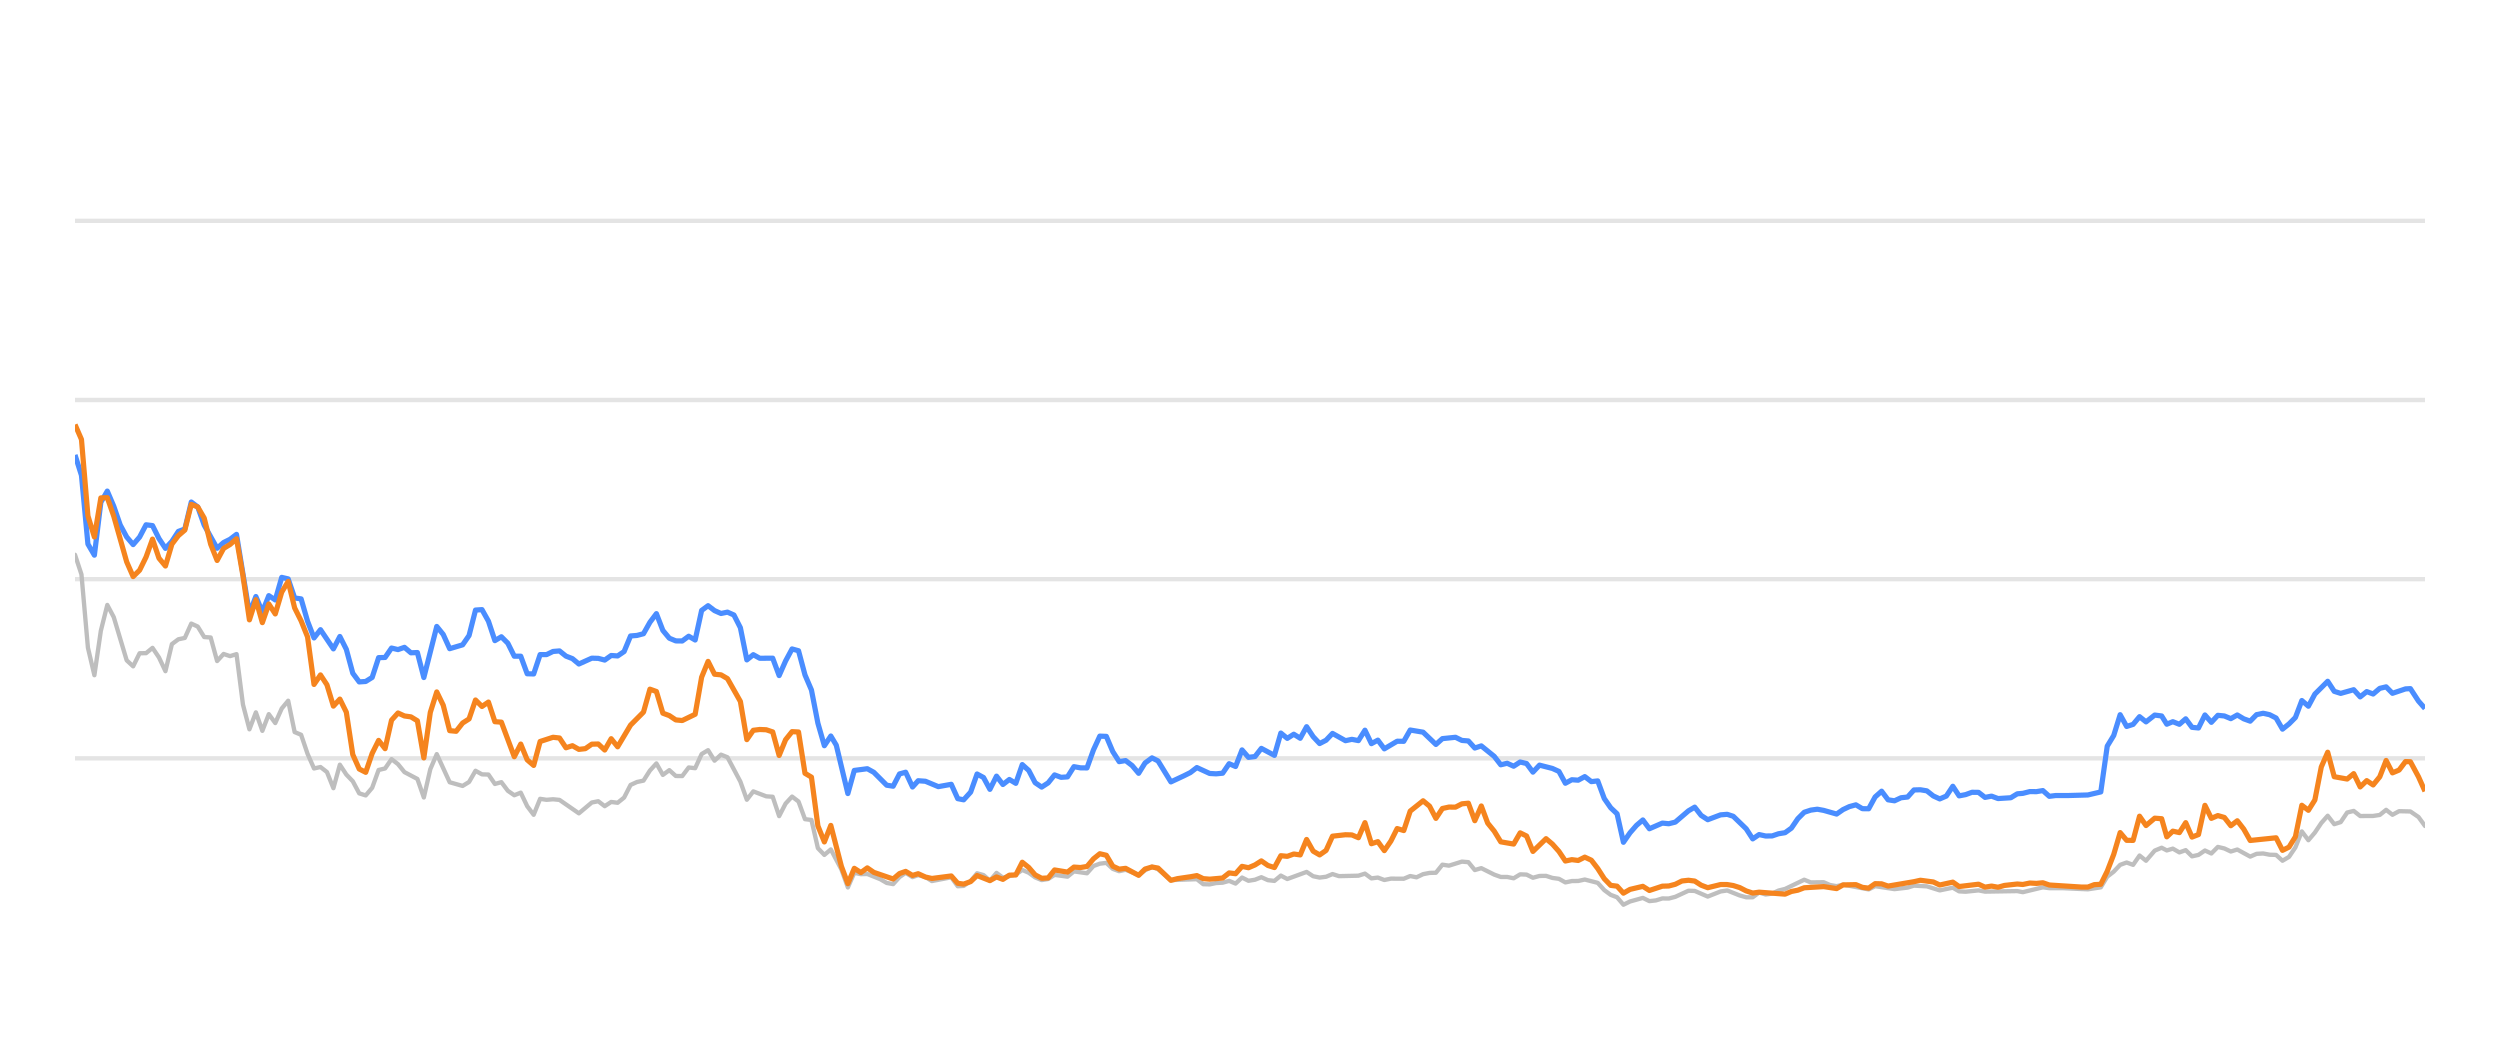
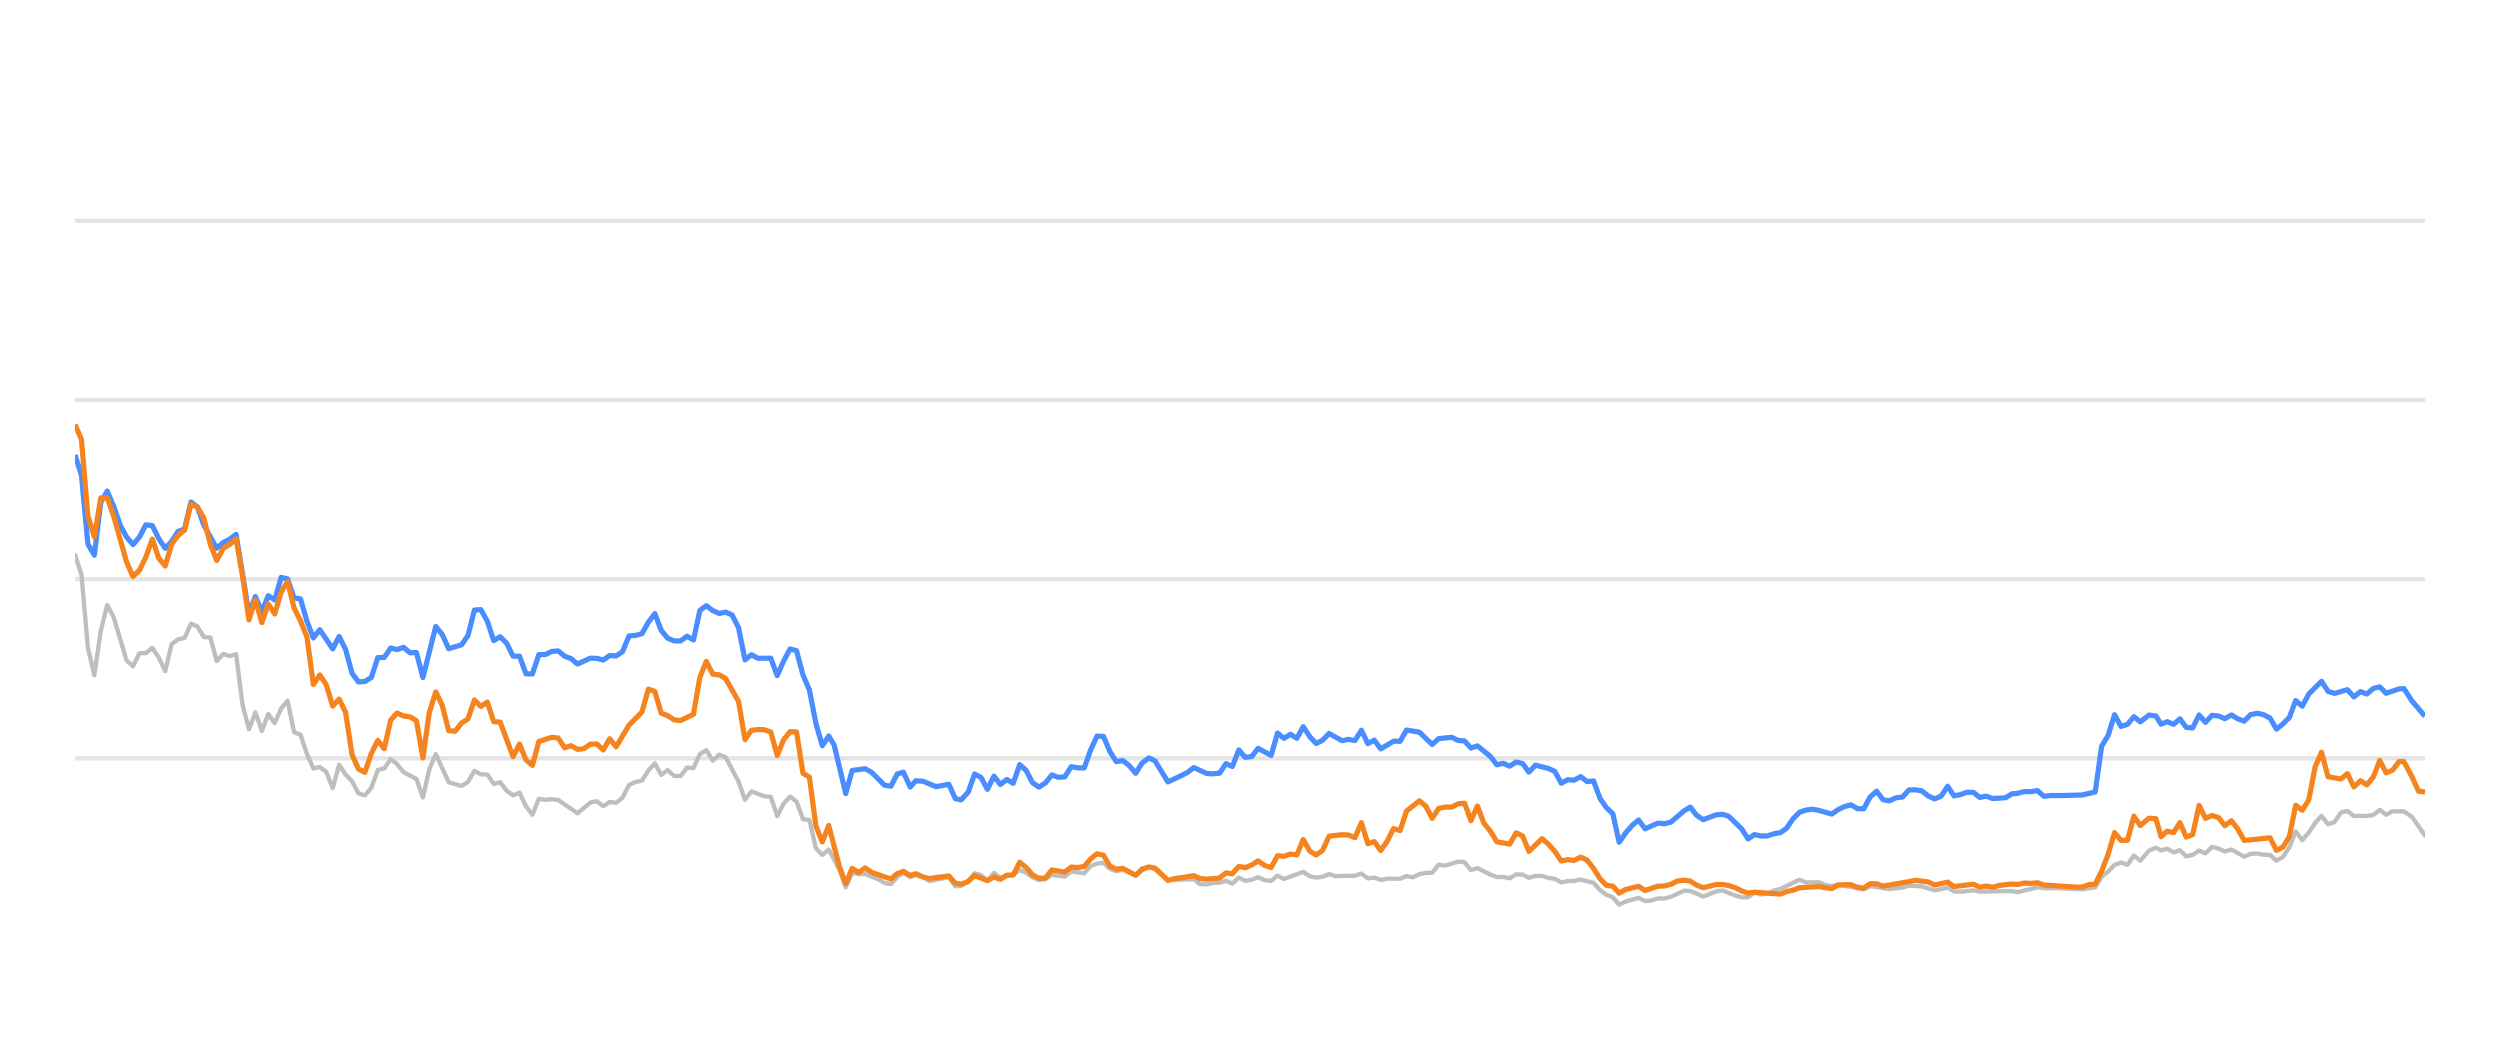
<svg xmlns="http://www.w3.org/2000/svg" width="288pt" height="120pt" viewBox="0 0 288 120" version="1.1">
  <defs>
    <style type="text/css">*{stroke-linejoin: round; stroke-linecap: butt}</style>
  </defs>
  <g id="figure_1">
    <g id="patch_1">
      <path d="M 0 120  L 288 120  L 288 0  L 0 0  L 0 120  z " style="fill: none; opacity: 0" />
    </g>
    <g id="axes_1">
      <g id="patch_2">
        <path d="M 8.64 108  L 279.36 108  L 279.36 4.8  L 8.64 4.8  L 8.64 108  z " style="fill: none" />
      </g>
      <g id="matplotlib.axis_1" />
      <g id="matplotlib.axis_2" />
      <g id="line2d_1">
-         <path d="M 8.64 87.36  L 279.36 87.36  " clip-path="url(#p0170ab26f7)" style="fill: none; stroke: #b2b2b2; stroke-opacity: 0.35; stroke-width: 0.5; stroke-linecap: square" />
+         <path d="M 8.64 87.36  L 279.36 87.36  " clip-path="url(#p8a62a4ff07)" style="fill: none; stroke: #b2b2b2; stroke-opacity: 0.35; stroke-width: 0.5; stroke-linecap: square" />
      </g>
      <g id="line2d_2">
-         <path d="M 8.64 66.72  L 279.36 66.72  " clip-path="url(#p0170ab26f7)" style="fill: none; stroke: #b2b2b2; stroke-opacity: 0.35; stroke-width: 0.5; stroke-linecap: square" />
+         <path d="M 8.64 66.72  L 279.36 66.72  " clip-path="url(#p8a62a4ff07)" style="fill: none; stroke: #b2b2b2; stroke-opacity: 0.35; stroke-width: 0.5; stroke-linecap: square" />
      </g>
      <g id="line2d_3">
-         <path d="M 8.64 46.08  L 279.36 46.08  " clip-path="url(#p0170ab26f7)" style="fill: none; stroke: #b2b2b2; stroke-opacity: 0.35; stroke-width: 0.5; stroke-linecap: square" />
+         <path d="M 8.64 46.08  L 279.36 46.08  " clip-path="url(#p8a62a4ff07)" style="fill: none; stroke: #b2b2b2; stroke-opacity: 0.35; stroke-width: 0.5; stroke-linecap: square" />
      </g>
      <g id="line2d_4">
-         <path d="M 8.64 25.44  L 279.36 25.44  " clip-path="url(#p0170ab26f7)" style="fill: none; stroke: #b2b2b2; stroke-opacity: 0.35; stroke-width: 0.5; stroke-linecap: square" />
+         <path d="M 8.64 25.44  L 279.36 25.44  " clip-path="url(#p8a62a4ff07)" style="fill: none; stroke: #b2b2b2; stroke-opacity: 0.35; stroke-width: 0.5; stroke-linecap: square" />
      </g>
      <g id="line2d_5">
-         <path d="M 8.64 63.913  L 9.384 66.173  L 10.128 74.615  L 10.873 77.783  L 11.617 72.664  L 12.361 69.692  L 13.105 71.096  L 14.594 76.07  L 15.338 76.761  L 16.082 75.255  L 16.826 75.244  L 17.57 74.635  L 18.314 75.74  L 19.059 77.319  L 19.803 74.202  L 20.547 73.645  L 21.291 73.49  L 22.035 71.839  L 22.78 72.179  L 23.524 73.387  L 24.268 73.438  L 25.012 76.152  L 25.756 75.337  L 26.501 75.585  L 27.245 75.358  L 27.989 81.168  L 28.733 84.016  L 29.477 82.066  L 30.222 84.192  L 30.966 82.272  L 31.71 83.294  L 32.454 81.622  L 33.198 80.724  L 33.943 84.336  L 34.687 84.646  L 35.431 86.844  L 36.175 88.526  L 36.919 88.361  L 37.663 88.939  L 38.408 90.797  L 39.152 88.093  L 39.896 89.228  L 40.64 90.002  L 41.384 91.395  L 42.129 91.632  L 42.873 90.755  L 43.617 88.702  L 44.361 88.526  L 45.105 87.453  L 45.85 88.031  L 46.594 88.949  L 48.082 89.734  L 48.826 91.87  L 49.571 88.609  L 50.315 86.875  L 51.803 90.115  L 53.292 90.539  L 54.036 90.084  L 54.78 88.794  L 55.524 89.207  L 56.268 89.228  L 57.012 90.312  L 57.757 90.105  L 58.501 91.096  L 59.245 91.612  L 59.989 91.313  L 60.733 92.871  L 61.478 93.862  L 62.222 92.025  L 62.966 92.138  L 63.71 92.076  L 64.454 92.148  L 66.687 93.696  L 68.175 92.448  L 68.92 92.303  L 69.664 92.871  L 70.408 92.386  L 71.152 92.479  L 71.896 91.88  L 72.641 90.425  L 73.385 90.084  L 74.129 89.93  L 74.873 88.764  L 75.617 87.948  L 76.361 89.269  L 77.106 88.722  L 77.85 89.393  L 78.594 89.403  L 79.338 88.413  L 80.082 88.495  L 80.827 86.865  L 81.571 86.421  L 82.315 87.628  L 83.059 86.937  L 83.803 87.236  L 85.292 90.043  L 86.036 92.128  L 86.78 91.168  L 88.269 91.736  L 89.013 91.787  L 89.757 94.016  L 90.501 92.572  L 91.245 91.767  L 91.989 92.334  L 92.734 94.367  L 93.478 94.46  L 94.222 97.711  L 94.966 98.485  L 95.71 97.855  L 96.93 100.167  L 97.674 102.231  L 98.415 100.549  L 99.176 100.704  L 99.914 100.683  L 101.405 101.282  L 102.147 101.715  L 102.891 101.849  L 103.626 101.034  L 104.331 100.549  L 105.123 101.044  L 105.774 100.817  L 106.61 101.034  L 107.353 101.498  L 109.586 101.065  L 110.332 102.097  L 111.013 102.056  L 111.818 101.498  L 112.559 100.601  L 113.301 100.807  L 114.037 101.457  L 114.798 100.559  L 115.534 101.106  L 117.02 100.745  L 117.766 100.219  L 118.51 100.539  L 119.248 101.075  L 120 101.385  L 120.746 101.261  L 121.486 100.786  L 122.977 100.993  L 123.719 100.384  L 125.221 100.601  L 125.967 99.765  L 126.699 99.496  L 127.448 99.403  L 128.193 100.095  L 128.93 100.363  L 129.67 100.198  L 131.171 100.797  L 131.908 100.26  L 132.708 99.837  L 133.406 100.136  L 134.888 101.385  L 137.878 101.282  L 138.613 101.86  L 139.358 101.88  L 140.096 101.725  L 140.851 101.684  L 141.597 101.478  L 142.337 101.787  L 143.082 101.096  L 143.824 101.467  L 144.575 101.344  L 145.307 101.055  L 146.065 101.395  L 146.813 101.478  L 147.552 100.869  L 148.296 101.261  L 150.522 100.446  L 151.276 100.941  L 152.022 101.096  L 152.763 101.003  L 153.505 100.693  L 154.252 100.931  L 156.489 100.879  L 157.242 100.642  L 157.987 101.189  L 158.73 101.096  L 159.475 101.375  L 160.227 101.22  L 161.712 101.23  L 162.456 100.92  L 163.184 101.065  L 163.941 100.704  L 164.685 100.559  L 165.417 100.539  L 166.164 99.61  L 166.923 99.723  L 168.407 99.259  L 169.155 99.321  L 169.898 100.229  L 170.646 100.012  L 172.136 100.755  L 172.887 101.024  L 173.626 101.024  L 174.373 101.178  L 175.122 100.724  L 175.86 100.755  L 176.594 101.117  L 177.35 100.91  L 178.104 100.9  L 178.837 101.137  L 179.589 101.24  L 180.331 101.653  L 181.075 101.498  L 181.809 101.488  L 182.568 101.323  L 184.06 101.705  L 184.813 102.541  L 185.554 103.088  L 186.286 103.366  L 187.019 104.223  L 187.779 103.851  L 189.257 103.439  L 190.009 103.81  L 190.757 103.728  L 191.504 103.5  L 192.243 103.511  L 192.993 103.315  L 194.51 102.613  L 195.231 102.634  L 196.733 103.284  L 198.207 102.696  L 198.973 102.582  L 200.42 103.16  L 201.164 103.366  L 201.912 103.366  L 202.647 102.819  L 203.405 103.046  L 204.155 102.943  L 204.884 102.592  L 205.639 102.407  L 207.848 101.344  L 208.603 101.653  L 210.087 101.633  L 210.811 101.952  L 211.578 102.087  L 212.32 101.911  L 215.271 102.458  L 216.015 102.087  L 218.246 102.427  L 219.756 102.252  L 220.486 102.025  L 221.974 102.107  L 223.46 102.572  L 224.965 102.262  L 225.691 102.685  L 226.438 102.726  L 227.931 102.572  L 228.675 102.716  L 232.39 102.654  L 233.029 102.778  L 235.338 102.221  L 236.079 102.314  L 237.579 102.314  L 240.522 102.448  L 242.01 102.221  L 242.754 100.993  L 243.501 100.415  L 244.241 99.63  L 244.99 99.362  L 245.733 99.63  L 246.475 98.557  L 247.222 99.156  L 248.224 97.99  L 249.021 97.659  L 249.615 97.969  L 250.31 97.763  L 251.066 98.196  L 251.794 97.938  L 252.52 98.65  L 253.264 98.485  L 254.009 97.979  L 254.748 98.32  L 255.497 97.566  L 256.246 97.742  L 256.99 98.093  L 257.736 97.866  L 259.223 98.681  L 259.961 98.361  L 260.715 98.32  L 261.462 98.464  L 262.204 98.485  L 262.945 99.156  L 263.693 98.712  L 264.431 97.618  L 265.171 95.781  L 265.926 96.792  L 266.672 95.915  L 267.413 94.811  L 268.151 93.975  L 268.903 94.945  L 269.647 94.708  L 270.393 93.604  L 271.146 93.418  L 271.894 94.006  L 273.385 93.996  L 274.148 93.882  L 274.881 93.294  L 275.611 93.862  L 276.374 93.449  L 277.676 93.48  L 278.61 94.12  L 279.36 95.152  L 279.36 95.152  " clip-path="url(#p0170ab26f7)" style="fill: none; stroke: #bebebe; stroke-width: 0.5; stroke-linecap: round" />
+         <path d="M 8.64 63.913  L 9.382 66.173  L 10.124 74.615  L 10.866 77.783  L 11.609 72.664  L 12.351 69.692  L 13.093 71.096  L 14.577 76.07  L 15.319 76.761  L 16.061 75.255  L 16.804 75.244  L 17.546 74.635  L 18.288 75.74  L 19.03 77.319  L 19.772 74.202  L 20.514 73.645  L 21.257 73.49  L 21.999 71.839  L 22.741 72.179  L 23.483 73.387  L 24.225 73.438  L 24.967 76.152  L 25.709 75.337  L 26.452 75.585  L 27.194 75.358  L 27.936 81.168  L 28.678 84.016  L 29.42 82.066  L 30.162 84.192  L 30.904 82.272  L 31.647 83.294  L 32.389 81.622  L 33.131 80.724  L 33.873 84.336  L 34.615 84.646  L 35.357 86.844  L 36.099 88.526  L 36.842 88.361  L 37.584 88.939  L 38.326 90.797  L 39.068 88.093  L 39.81 89.228  L 40.552 90.002  L 41.294 91.395  L 42.037 91.632  L 42.779 90.755  L 43.521 88.702  L 44.263 88.526  L 45.005 87.453  L 45.747 88.031  L 46.49 88.949  L 47.974 89.734  L 48.716 91.87  L 49.458 88.609  L 50.2 86.875  L 51.685 90.115  L 53.169 90.539  L 53.911 90.084  L 54.653 88.794  L 55.395 89.207  L 56.137 89.228  L 56.88 90.312  L 57.622 90.105  L 58.364 91.096  L 59.106 91.612  L 59.848 91.313  L 60.59 92.871  L 61.332 93.862  L 62.075 92.025  L 62.817 92.138  L 63.559 92.076  L 64.301 92.148  L 66.528 93.696  L 68.012 92.448  L 68.754 92.303  L 69.496 92.871  L 70.238 92.386  L 70.98 92.479  L 71.723 91.88  L 72.465 90.425  L 73.207 90.084  L 73.949 89.93  L 74.691 88.764  L 75.433 87.948  L 76.175 89.269  L 76.918 88.722  L 77.66 89.393  L 78.402 89.403  L 79.144 88.413  L 79.886 88.495  L 80.628 86.865  L 81.37 86.421  L 82.113 87.628  L 82.855 86.937  L 83.597 87.236  L 85.081 90.043  L 85.823 92.128  L 86.565 91.168  L 88.05 91.736  L 88.792 91.787  L 89.534 94.016  L 90.276 92.572  L 91.018 91.767  L 91.761 92.334  L 92.503 94.367  L 93.245 94.46  L 93.987 97.711  L 94.729 98.485  L 95.471 97.855  L 96.688 100.167  L 97.429 102.231  L 98.168 100.549  L 98.927 100.704  L 99.663 100.683  L 101.15 101.282  L 101.89 101.715  L 102.632 101.849  L 103.365 101.034  L 104.068 100.549  L 104.858 101.044  L 105.507 100.817  L 106.341 101.034  L 107.082 101.498  L 109.308 101.065  L 110.053 102.097  L 110.732 102.056  L 111.534 101.498  L 112.273 100.601  L 113.014 100.807  L 113.747 101.457  L 114.506 100.559  L 115.241 101.106  L 116.723 100.745  L 117.466 100.219  L 118.208 100.539  L 118.945 101.075  L 119.694 101.385  L 120.438 101.261  L 121.176 100.786  L 122.663 100.993  L 123.403 100.384  L 124.901 100.601  L 125.645 99.765  L 126.374 99.496  L 127.122 99.403  L 127.864 100.095  L 128.599 100.363  L 129.337 100.198  L 130.834 100.797  L 131.57 100.26  L 132.367 99.837  L 133.063 100.136  L 134.541 101.385  L 137.523 101.282  L 138.256 101.86  L 138.999 101.88  L 139.735 101.725  L 140.488 101.684  L 141.232 101.478  L 141.969 101.787  L 142.713 101.096  L 143.452 101.467  L 144.201 101.344  L 144.932 101.055  L 145.688 101.395  L 146.433 101.478  L 147.171 100.869  L 147.912 101.261  L 150.132 100.446  L 150.884 100.941  L 151.628 101.096  L 152.367 101.003  L 153.107 100.693  L 153.852 100.931  L 156.083 100.879  L 156.833 100.642  L 157.577 101.189  L 158.317 101.096  L 159.061 101.375  L 159.811 101.22  L 161.291 101.23  L 162.033 100.92  L 162.759 101.065  L 163.514 100.704  L 164.257 100.559  L 164.986 100.539  L 165.731 99.61  L 166.488 99.723  L 167.968 99.259  L 168.714 99.321  L 169.455 100.229  L 170.201 100.012  L 171.687 100.755  L 172.436 101.024  L 173.173 101.024  L 173.918 101.178  L 174.664 100.724  L 175.401 100.755  L 176.133 101.117  L 176.887 100.91  L 177.639 100.9  L 178.369 101.137  L 179.119 101.24  L 179.859 101.653  L 180.602 101.498  L 181.333 101.488  L 182.09 101.323  L 183.578 101.705  L 184.329 102.541  L 185.069 103.088  L 185.798 103.366  L 186.529 104.223  L 187.287 103.851  L 188.761 103.439  L 189.511 103.81  L 190.257 103.728  L 191.002 103.5  L 191.739 103.511  L 192.486 103.315  L 194 102.613  L 194.718 102.634  L 196.216 103.284  L 197.686 102.696  L 198.45 102.582  L 199.893 103.16  L 200.635 103.366  L 201.381 103.366  L 202.114 102.819  L 202.87 103.046  L 203.618 102.943  L 204.345 102.592  L 205.098 102.407  L 207.3 101.344  L 208.053 101.653  L 209.534 101.633  L 210.256 101.952  L 211.02 102.087  L 211.761 101.911  L 214.703 102.458  L 215.446 102.087  L 217.67 102.427  L 219.176 102.252  L 219.904 102.025  L 221.388 102.107  L 222.87 102.572  L 224.371 102.262  L 225.095 102.685  L 225.839 102.726  L 227.329 102.572  L 228.071 102.716  L 231.776 102.654  L 232.413 102.778  L 234.716 102.221  L 235.454 102.314  L 236.95 102.314  L 239.885 102.448  L 241.368 102.221  L 242.11 100.993  L 242.855 100.415  L 243.594 99.63  L 244.34 99.362  L 245.082 99.63  L 245.822 98.557  L 246.567 99.156  L 247.566 97.99  L 248.361 97.659  L 248.953 97.969  L 249.647 97.763  L 250.4 98.196  L 251.126 97.938  L 251.85 98.65  L 252.592 98.485  L 253.335 97.979  L 254.072 98.32  L 254.819 97.566  L 255.566 97.742  L 256.308 98.093  L 257.051 97.866  L 258.535 98.681  L 259.27 98.361  L 260.023 98.32  L 260.768 98.464  L 261.507 98.485  L 262.246 99.156  L 262.992 98.712  L 263.729 97.618  L 264.466 95.781  L 265.219 96.792  L 265.964 95.915  L 266.702 94.811  L 267.438 93.975  L 268.188 94.945  L 268.93 94.708  L 269.674 93.604  L 270.425 93.418  L 271.171 94.006  L 272.658 93.996  L 273.419 93.882  L 274.149 93.294  L 274.877 93.862  L 275.638 93.449  L 276.936 93.48  L 277.868 94.12  L 279.36 96.256  L 279.36 96.256  " clip-path="url(#p8a62a4ff07)" style="fill: none; stroke: #bebebe; stroke-width: 0.5; stroke-linecap: round" />
      </g>
      <g id="line2d_6">
-         <path d="M 8.64 52.406  L 9.384 54.759  L 10.128 62.675  L 10.873 63.954  L 11.617 57.865  L 12.361 56.575  L 13.105 58.32  L 13.849 60.476  L 14.594 61.859  L 15.338 62.736  L 16.082 61.87  L 16.826 60.456  L 17.57 60.549  L 18.314 62.045  L 19.059 63.17  L 19.803 62.365  L 20.547 61.219  L 21.291 60.941  L 22.035 57.834  L 22.78 58.402  L 23.524 60.497  L 25.012 63.16  L 25.756 62.499  L 26.501 62.128  L 27.245 61.56  L 28.733 70.662  L 29.477 68.722  L 30.222 70.487  L 30.966 68.619  L 31.71 69.114  L 32.454 66.514  L 33.198 66.689  L 33.943 68.887  L 34.687 68.99  L 35.431 71.57  L 36.175 73.49  L 36.919 72.54  L 38.408 74.749  L 39.152 73.325  L 39.896 74.801  L 40.64 77.556  L 41.384 78.557  L 42.129 78.505  L 42.873 78.041  L 43.617 75.76  L 44.361 75.74  L 45.105 74.656  L 45.85 74.832  L 46.594 74.574  L 47.338 75.203  L 48.082 75.172  L 48.826 78.051  L 50.315 72.169  L 51.059 73.087  L 51.803 74.728  L 53.292 74.285  L 54.036 73.211  L 54.78 70.28  L 55.524 70.229  L 56.268 71.56  L 57.012 73.8  L 57.757 73.356  L 58.501 74.099  L 59.245 75.595  L 59.989 75.595  L 60.733 77.618  L 61.478 77.639  L 62.222 75.409  L 62.966 75.409  L 63.71 75.048  L 64.454 74.986  L 65.199 75.585  L 65.943 75.874  L 66.687 76.493  L 68.175 75.822  L 68.92 75.843  L 69.664 76.039  L 70.408 75.513  L 71.152 75.564  L 71.896 75.059  L 72.641 73.263  L 73.385 73.201  L 74.129 73.005  L 74.873 71.684  L 75.617 70.693  L 76.361 72.623  L 77.106 73.521  L 77.85 73.83  L 78.594 73.841  L 79.338 73.294  L 80.082 73.727  L 80.827 70.322  L 81.571 69.775  L 82.315 70.342  L 83.059 70.673  L 83.803 70.518  L 84.548 70.848  L 85.292 72.313  L 86.036 76.018  L 86.78 75.42  L 87.524 75.833  L 89.013 75.822  L 89.757 77.824  L 90.501 76.142  L 91.245 74.759  L 91.989 74.966  L 92.734 77.752  L 93.478 79.486  L 94.222 83.315  L 94.966 85.905  L 95.71 84.79  L 96.339 85.843  L 97.674 91.416  L 98.415 88.753  L 99.914 88.557  L 100.663 88.97  L 102.147 90.456  L 102.891 90.57  L 103.626 89.156  L 104.331 88.96  L 105.123 90.662  L 105.774 89.94  L 106.61 90.002  L 108.093 90.621  L 109.586 90.353  L 110.332 92.004  L 111.013 92.138  L 111.818 91.251  L 112.559 89.166  L 113.301 89.568  L 114.037 90.931  L 114.798 89.414  L 115.534 90.373  L 116.28 89.796  L 117.02 90.239  L 117.766 88.082  L 118.51 88.753  L 119.248 90.167  L 120 90.673  L 120.746 90.188  L 121.486 89.269  L 122.23 89.548  L 122.977 89.496  L 123.719 88.32  L 124.463 88.454  L 125.221 88.464  L 125.967 86.39  L 126.699 84.801  L 127.448 84.832  L 128.193 86.586  L 128.93 87.742  L 129.67 87.618  L 130.425 88.196  L 131.171 89.083  L 131.908 87.897  L 132.708 87.308  L 133.406 87.659  L 134.888 90.074  L 136.388 89.372  L 137.128 89.001  L 137.878 88.423  L 139.358 89.104  L 140.096 89.145  L 140.851 89.073  L 141.597 87.979  L 142.337 88.299  L 143.082 86.39  L 143.824 87.246  L 144.575 87.154  L 145.307 86.214  L 146.813 87.019  L 147.552 84.45  L 148.296 85.059  L 149.044 84.584  L 149.786 85.048  L 150.522 83.717  L 151.276 84.863  L 152.022 85.657  L 152.763 85.275  L 153.505 84.491  L 154.998 85.327  L 155.734 85.172  L 156.489 85.317  L 157.242 84.12  L 157.987 85.668  L 158.73 85.265  L 159.475 86.266  L 160.953 85.389  L 161.712 85.399  L 162.456 84.099  L 163.941 84.347  L 165.417 85.76  L 166.164 85.09  L 167.673 84.935  L 168.407 85.296  L 169.155 85.358  L 169.898 86.173  L 170.646 85.926  L 172.136 87.133  L 172.887 88.103  L 173.626 87.928  L 174.373 88.268  L 175.122 87.783  L 175.86 87.959  L 176.594 88.949  L 177.35 88.144  L 178.837 88.526  L 179.589 88.867  L 180.331 90.229  L 181.075 89.826  L 181.809 89.878  L 182.568 89.465  L 183.323 90.043  L 184.06 89.961  L 184.813 91.994  L 185.554 93.057  L 186.286 93.748  L 187.019 97.03  L 187.779 95.936  L 188.527 95.079  L 189.257 94.46  L 190.009 95.472  L 191.504 94.821  L 192.243 94.894  L 192.993 94.708  L 194.51 93.408  L 195.231 92.984  L 195.971 93.934  L 196.733 94.429  L 198.207 93.872  L 198.973 93.81  L 199.673 94.037  L 201.164 95.482  L 201.912 96.638  L 202.647 96.142  L 203.405 96.307  L 204.155 96.297  L 204.884 96.049  L 205.639 95.926  L 206.371 95.399  L 207.107 94.316  L 207.848 93.573  L 208.603 93.325  L 209.354 93.222  L 210.087 93.356  L 211.578 93.779  L 212.32 93.263  L 213.043 92.922  L 213.798 92.716  L 214.544 93.16  L 215.271 93.17  L 216.015 91.808  L 216.761 91.147  L 217.506 92.138  L 218.246 92.252  L 219.001 91.901  L 219.756 91.818  L 220.486 91.003  L 221.231 90.982  L 221.974 91.106  L 222.718 91.694  L 223.46 92.035  L 224.217 91.705  L 224.965 90.58  L 225.691 91.684  L 226.438 91.54  L 227.177 91.271  L 227.931 91.282  L 228.675 91.86  L 229.425 91.715  L 230.173 91.994  L 231.644 91.901  L 232.39 91.447  L 233.029 91.395  L 233.838 91.189  L 234.59 91.199  L 235.338 91.075  L 236.079 91.736  L 236.833 91.643  L 238.322 91.643  L 240.522 91.581  L 242.01 91.23  L 242.754 85.956  L 243.501 84.728  L 244.241 82.334  L 244.99 83.686  L 245.733 83.449  L 246.475 82.561  L 247.222 83.16  L 248.224 82.375  L 249.021 82.479  L 249.615 83.428  L 250.31 83.139  L 251.066 83.438  L 251.794 82.809  L 252.52 83.789  L 253.264 83.862  L 254.009 82.365  L 254.748 83.211  L 255.497 82.406  L 256.246 82.479  L 256.99 82.788  L 257.736 82.365  L 258.48 82.809  L 259.223 83.077  L 259.961 82.324  L 260.715 82.169  L 261.462 82.334  L 262.204 82.716  L 262.945 83.996  L 263.693 83.397  L 264.431 82.654  L 265.171 80.704  L 265.926 81.354  L 266.672 79.961  L 268.151 78.485  L 268.903 79.641  L 269.647 79.878  L 271.146 79.455  L 271.894 80.28  L 272.648 79.672  L 273.385 79.95  L 274.148 79.3  L 274.881 79.125  L 275.611 79.868  L 277.114 79.362  L 277.676 79.331  L 278.61 80.766  L 279.36 81.622  L 279.36 81.622  " clip-path="url(#p0170ab26f7)" style="fill: none; stroke: #4a8dff; stroke-width: 0.6" />
+         <path d="M 8.64 52.406  L 9.382 54.759  L 10.124 62.675  L 10.866 63.954  L 11.609 57.865  L 12.351 56.575  L 13.093 58.32  L 13.835 60.476  L 14.577 61.859  L 15.319 62.736  L 16.061 61.87  L 16.804 60.456  L 17.546 60.549  L 18.288 62.045  L 19.03 63.17  L 19.772 62.365  L 20.514 61.219  L 21.257 60.941  L 21.999 57.834  L 22.741 58.402  L 23.483 60.497  L 24.967 63.16  L 25.709 62.499  L 26.452 62.128  L 27.194 61.56  L 28.678 70.662  L 29.42 68.722  L 30.162 70.487  L 30.904 68.619  L 31.647 69.114  L 32.389 66.514  L 33.131 66.689  L 33.873 68.887  L 34.615 68.99  L 35.357 71.57  L 36.099 73.49  L 36.842 72.54  L 38.326 74.749  L 39.068 73.325  L 39.81 74.801  L 40.552 77.556  L 41.294 78.557  L 42.037 78.505  L 42.779 78.041  L 43.521 75.76  L 44.263 75.74  L 45.005 74.656  L 45.747 74.832  L 46.49 74.574  L 47.232 75.203  L 47.974 75.172  L 48.716 78.051  L 50.2 72.169  L 50.942 73.087  L 51.685 74.728  L 53.169 74.285  L 53.911 73.211  L 54.653 70.28  L 55.395 70.229  L 56.137 71.56  L 56.88 73.8  L 57.622 73.356  L 58.364 74.099  L 59.106 75.595  L 59.848 75.595  L 60.59 77.618  L 61.332 77.639  L 62.075 75.409  L 62.817 75.409  L 63.559 75.048  L 64.301 74.986  L 65.043 75.585  L 65.785 75.874  L 66.528 76.493  L 68.012 75.822  L 68.754 75.843  L 69.496 76.039  L 70.238 75.513  L 70.98 75.564  L 71.723 75.059  L 72.465 73.263  L 73.207 73.201  L 73.949 73.005  L 74.691 71.684  L 75.433 70.693  L 76.175 72.623  L 76.918 73.521  L 77.66 73.83  L 78.402 73.841  L 79.144 73.294  L 79.886 73.727  L 80.628 70.322  L 81.37 69.775  L 82.113 70.342  L 82.855 70.673  L 83.597 70.518  L 84.339 70.848  L 85.081 72.313  L 85.823 76.018  L 86.565 75.42  L 87.308 75.833  L 88.792 75.822  L 89.534 77.824  L 90.276 76.142  L 91.018 74.759  L 91.761 74.966  L 92.503 77.752  L 93.245 79.486  L 93.987 83.315  L 94.729 85.905  L 95.471 84.79  L 96.098 85.843  L 97.429 91.416  L 98.168 88.753  L 99.663 88.557  L 100.41 88.97  L 101.89 90.456  L 102.632 90.57  L 103.365 89.156  L 104.068 88.96  L 104.858 90.662  L 105.507 89.94  L 106.341 90.002  L 107.82 90.621  L 109.308 90.353  L 110.053 92.004  L 110.732 92.138  L 111.534 91.251  L 112.273 89.166  L 113.014 89.568  L 113.747 90.931  L 114.506 89.414  L 115.241 90.373  L 115.985 89.796  L 116.723 90.239  L 117.466 88.082  L 118.208 88.753  L 118.945 90.167  L 119.694 90.673  L 120.438 90.188  L 121.176 89.269  L 121.918 89.548  L 122.663 89.496  L 123.403 88.32  L 124.144 88.454  L 124.901 88.464  L 125.645 86.39  L 126.374 84.801  L 127.122 84.832  L 127.864 86.586  L 128.599 87.742  L 129.337 87.618  L 130.09 88.196  L 130.834 89.083  L 131.57 87.897  L 132.367 87.308  L 133.063 87.659  L 134.541 90.074  L 136.037 89.372  L 136.775 89.001  L 137.523 88.423  L 138.999 89.104  L 139.735 89.145  L 140.488 89.073  L 141.232 87.979  L 141.969 88.299  L 142.713 86.39  L 143.452 87.246  L 144.201 87.154  L 144.932 86.214  L 146.433 87.019  L 147.171 84.45  L 147.912 85.059  L 148.658 84.584  L 149.398 85.048  L 150.132 83.717  L 150.884 84.863  L 151.628 85.657  L 152.367 85.275  L 153.107 84.491  L 154.596 85.327  L 155.33 85.172  L 156.083 85.317  L 156.833 84.12  L 157.577 85.668  L 158.317 85.265  L 159.061 86.266  L 160.534 85.389  L 161.291 85.399  L 162.033 84.099  L 163.514 84.347  L 164.986 85.76  L 165.731 85.09  L 167.236 84.935  L 167.968 85.296  L 168.714 85.358  L 169.455 86.173  L 170.201 85.926  L 171.687 87.133  L 172.436 88.103  L 173.173 87.928  L 173.918 88.268  L 174.664 87.783  L 175.401 87.959  L 176.133 88.949  L 176.887 88.144  L 178.369 88.526  L 179.119 88.867  L 179.859 90.229  L 180.602 89.826  L 181.333 89.878  L 182.09 89.465  L 182.844 90.043  L 183.578 89.961  L 184.329 91.994  L 185.069 93.057  L 185.798 93.748  L 186.529 97.03  L 187.287 95.936  L 188.033 95.079  L 188.761 94.46  L 189.511 95.472  L 191.002 94.821  L 191.739 94.894  L 192.486 94.708  L 194 93.408  L 194.718 92.984  L 195.457 93.934  L 196.216 94.429  L 197.686 93.872  L 198.45 93.81  L 199.148 94.037  L 200.635 95.482  L 201.381 96.638  L 202.114 96.142  L 202.87 96.307  L 203.618 96.297  L 204.345 96.049  L 205.098 95.926  L 205.827 95.399  L 206.562 94.316  L 207.3 93.573  L 208.053 93.325  L 208.803 93.222  L 209.534 93.356  L 211.02 93.779  L 211.761 93.263  L 212.481 92.922  L 213.234 92.716  L 213.978 93.16  L 214.703 93.17  L 215.446 91.808  L 216.19 91.147  L 216.932 92.138  L 217.67 92.252  L 218.424 91.901  L 219.176 91.818  L 219.904 91.003  L 220.647 90.982  L 221.388 91.106  L 222.13 91.694  L 222.87 92.035  L 223.624 91.705  L 224.371 90.58  L 225.095 91.684  L 225.839 91.54  L 226.576 91.271  L 227.329 91.282  L 228.071 91.86  L 228.819 91.715  L 229.565 91.994  L 231.031 91.901  L 231.776 91.447  L 232.413 91.395  L 233.219 91.189  L 233.97 91.199  L 234.716 91.075  L 235.454 91.736  L 236.206 91.643  L 237.691 91.643  L 239.885 91.581  L 241.368 91.23  L 242.11 85.956  L 242.855 84.728  L 243.594 82.334  L 244.34 83.686  L 245.082 83.449  L 245.822 82.561  L 246.567 83.16  L 247.566 82.375  L 248.361 82.479  L 248.953 83.428  L 249.647 83.139  L 250.4 83.438  L 251.126 82.809  L 251.85 83.789  L 252.592 83.862  L 253.335 82.365  L 254.072 83.211  L 254.819 82.406  L 255.566 82.479  L 256.308 82.788  L 257.051 82.365  L 257.794 82.809  L 258.535 83.077  L 259.27 82.324  L 260.023 82.169  L 260.768 82.334  L 261.507 82.716  L 262.246 83.996  L 262.992 83.397  L 263.729 82.654  L 264.466 80.704  L 265.219 81.354  L 265.964 79.961  L 267.438 78.485  L 268.188 79.641  L 268.93 79.878  L 270.425 79.455  L 271.171 80.28  L 271.923 79.672  L 272.658 79.95  L 273.419 79.3  L 274.149 79.125  L 274.877 79.868  L 276.376 79.362  L 276.936 79.331  L 277.868 80.766  L 279.36 82.51  L 279.36 82.51  " clip-path="url(#p8a62a4ff07)" style="fill: none; stroke: #4a8dff; stroke-width: 0.6" />
      </g>
      <g id="line2d_7">
-         <path d="M 8.64 48.908  L 9.384 50.621  L 10.128 59.424  L 10.873 61.859  L 11.617 57.36  L 12.361 57.329  L 13.105 59.465  L 14.594 64.728  L 15.338 66.421  L 16.082 65.688  L 16.826 64.171  L 17.57 62.107  L 18.314 64.305  L 19.059 65.203  L 19.803 62.685  L 20.547 61.704  L 21.291 61.065  L 22.035 58.103  L 22.78 58.402  L 23.524 59.682  L 24.268 62.695  L 25.012 64.563  L 25.756 63.18  L 26.501 62.726  L 27.245 62.066  L 27.989 66.338  L 28.733 71.405  L 29.477 69.083  L 30.222 71.725  L 30.966 69.579  L 31.71 70.724  L 32.454 68.216  L 33.198 66.978  L 33.943 70.033  L 34.687 71.519  L 35.431 73.376  L 36.175 78.846  L 36.919 77.752  L 37.663 78.887  L 38.408 81.343  L 39.152 80.538  L 39.896 82.045  L 40.64 86.927  L 41.384 88.588  L 42.129 88.97  L 42.873 86.792  L 43.617 85.296  L 44.361 86.245  L 45.105 82.964  L 45.85 82.138  L 46.594 82.479  L 47.338 82.582  L 48.082 83.036  L 48.826 87.308  L 49.571 82.066  L 50.315 79.713  L 51.059 81.24  L 51.803 84.171  L 52.547 84.243  L 53.292 83.294  L 54.036 82.819  L 54.78 80.642  L 55.524 81.385  L 56.268 80.879  L 57.012 83.139  L 57.757 83.191  L 59.245 87.174  L 59.989 85.719  L 60.733 87.535  L 61.478 88.175  L 62.222 85.42  L 63.71 84.935  L 64.454 85.017  L 65.199 86.142  L 65.943 85.905  L 66.687 86.328  L 67.431 86.245  L 68.175 85.729  L 68.92 85.709  L 69.664 86.4  L 70.408 85.1  L 71.152 86.029  L 72.641 83.531  L 74.129 82.035  L 74.873 79.393  L 75.617 79.661  L 76.361 82.159  L 77.106 82.437  L 77.85 82.933  L 78.594 83.005  L 80.082 82.283  L 80.827 78.01  L 81.571 76.194  L 82.315 77.67  L 83.059 77.742  L 83.803 78.175  L 85.292 80.807  L 86.036 85.203  L 86.78 84.13  L 87.524 84.037  L 88.269 84.068  L 89.013 84.316  L 89.757 87.03  L 90.501 85.213  L 91.245 84.285  L 91.989 84.326  L 92.734 89.083  L 93.478 89.527  L 94.222 95.141  L 94.966 96.989  L 95.71 95.09  L 96.93 99.806  L 97.674 101.798  L 98.415 100.033  L 99.176 100.518  L 99.914 99.981  L 100.663 100.497  L 102.891 101.261  L 103.626 100.632  L 104.331 100.384  L 105.123 100.848  L 105.774 100.652  L 106.61 101.034  L 107.353 101.199  L 109.586 100.91  L 110.332 101.756  L 111.013 101.849  L 111.818 101.56  L 112.559 100.859  L 114.037 101.447  L 114.798 101.024  L 115.534 101.302  L 116.28 100.817  L 117.02 100.797  L 117.766 99.331  L 118.51 99.93  L 119.248 100.786  L 120 101.178  L 120.746 101.137  L 121.486 100.219  L 122.977 100.466  L 123.719 99.888  L 124.463 99.94  L 125.221 99.816  L 125.967 98.939  L 126.699 98.351  L 127.448 98.526  L 128.193 99.785  L 128.93 100.126  L 129.67 100.033  L 131.171 100.838  L 131.908 100.116  L 132.708 99.878  L 133.406 100.002  L 134.888 101.416  L 135.642 101.22  L 137.128 101.003  L 137.878 100.869  L 138.613 101.22  L 139.358 101.282  L 140.851 101.148  L 141.597 100.559  L 142.337 100.652  L 143.082 99.806  L 143.824 99.961  L 144.575 99.641  L 145.307 99.176  L 146.065 99.703  L 146.813 99.94  L 147.552 98.578  L 148.296 98.65  L 149.044 98.382  L 149.786 98.485  L 150.522 96.71  L 151.276 98.052  L 152.022 98.485  L 152.763 97.969  L 153.505 96.328  L 154.998 96.163  L 155.734 96.184  L 156.489 96.504  L 157.242 94.77  L 157.987 97.195  L 158.73 96.958  L 159.475 97.99  L 160.227 96.896  L 160.953 95.451  L 161.712 95.678  L 162.456 93.438  L 163.941 92.252  L 164.685 92.871  L 165.417 94.274  L 166.164 93.139  L 166.923 92.974  L 167.673 92.984  L 168.407 92.603  L 169.155 92.53  L 169.898 94.543  L 170.646 92.85  L 171.381 94.821  L 172.136 95.75  L 172.887 96.978  L 174.373 97.236  L 175.122 95.946  L 175.86 96.307  L 176.594 98.082  L 178.104 96.617  L 178.837 97.236  L 179.589 98.082  L 180.331 99.187  L 181.075 99.032  L 181.809 99.125  L 182.568 98.743  L 183.323 99.094  L 184.06 100.054  L 184.813 101.23  L 185.554 101.994  L 186.286 102.087  L 187.019 102.892  L 187.779 102.458  L 189.257 102.107  L 190.009 102.582  L 191.504 102.087  L 192.243 102.066  L 192.993 101.87  L 193.762 101.488  L 194.51 101.406  L 195.231 101.498  L 195.971 101.973  L 196.733 102.262  L 198.207 101.901  L 198.973 101.901  L 199.673 102.014  L 200.42 102.252  L 201.164 102.634  L 201.912 102.881  L 202.647 102.778  L 205.639 103.005  L 206.371 102.696  L 207.107 102.551  L 207.848 102.272  L 210.087 102.138  L 211.578 102.365  L 212.32 101.942  L 213.798 101.911  L 214.544 102.221  L 215.271 102.314  L 216.015 101.798  L 216.761 101.818  L 217.506 102.076  L 220.486 101.571  L 221.231 101.406  L 222.718 101.602  L 223.46 101.952  L 224.965 101.622  L 225.691 102.128  L 227.931 101.86  L 228.675 102.2  L 229.425 102.076  L 230.173 102.21  L 230.902 102.004  L 232.39 101.839  L 233.029 101.891  L 233.838 101.725  L 234.59 101.767  L 235.338 101.694  L 236.079 101.952  L 239.779 102.19  L 240.522 102.19  L 241.264 101.911  L 242.01 101.87  L 242.754 100.363  L 243.501 98.423  L 244.241 95.915  L 244.99 96.803  L 245.733 96.813  L 246.475 94.027  L 247.222 95.1  L 248.224 94.254  L 249.021 94.316  L 249.615 96.4  L 250.31 95.75  L 251.066 95.915  L 251.794 94.77  L 252.52 96.431  L 253.264 96.142  L 254.009 92.778  L 254.748 94.274  L 255.497 93.954  L 256.246 94.171  L 256.99 95.121  L 257.736 94.553  L 258.48 95.513  L 259.223 96.823  L 262.204 96.514  L 262.945 97.959  L 263.693 97.587  L 264.431 96.39  L 265.171 92.768  L 265.926 93.346  L 266.672 92.159  L 267.413 88.351  L 268.151 86.658  L 268.903 89.476  L 270.393 89.744  L 271.146 89.125  L 271.894 90.652  L 272.648 89.93  L 273.385 90.425  L 274.148 89.486  L 274.881 87.608  L 275.611 89.032  L 276.374 88.712  L 277.114 87.732  L 277.676 87.752  L 278.61 89.486  L 279.36 91.158  L 279.36 91.158  " clip-path="url(#p0170ab26f7)" style="fill: none; stroke: #f5841e; stroke-width: 0.6" />
+         <path d="M 8.64 48.908  L 9.382 50.621  L 10.124 59.424  L 10.866 61.859  L 11.609 57.36  L 12.351 57.329  L 13.093 59.465  L 14.577 64.728  L 15.319 66.421  L 16.061 65.688  L 16.804 64.171  L 17.546 62.107  L 18.288 64.305  L 19.03 65.203  L 19.772 62.685  L 20.514 61.704  L 21.257 61.065  L 21.999 58.103  L 22.741 58.402  L 23.483 59.682  L 24.225 62.695  L 24.967 64.563  L 25.709 63.18  L 26.452 62.726  L 27.194 62.066  L 27.936 66.338  L 28.678 71.405  L 29.42 69.083  L 30.162 71.725  L 30.904 69.579  L 31.647 70.724  L 32.389 68.216  L 33.131 66.978  L 33.873 70.033  L 34.615 71.519  L 35.357 73.376  L 36.099 78.846  L 36.842 77.752  L 37.584 78.887  L 38.326 81.343  L 39.068 80.538  L 39.81 82.045  L 40.552 86.927  L 41.294 88.588  L 42.037 88.97  L 42.779 86.792  L 43.521 85.296  L 44.263 86.245  L 45.005 82.964  L 45.747 82.138  L 46.49 82.479  L 47.232 82.582  L 47.974 83.036  L 48.716 87.308  L 49.458 82.066  L 50.2 79.713  L 50.942 81.24  L 51.685 84.171  L 52.427 84.243  L 53.169 83.294  L 53.911 82.819  L 54.653 80.642  L 55.395 81.385  L 56.137 80.879  L 56.88 83.139  L 57.622 83.191  L 59.106 87.174  L 59.848 85.719  L 60.59 87.535  L 61.332 88.175  L 62.075 85.42  L 63.559 84.935  L 64.301 85.017  L 65.043 86.142  L 65.785 85.905  L 66.528 86.328  L 67.27 86.245  L 68.012 85.729  L 68.754 85.709  L 69.496 86.4  L 70.238 85.1  L 70.98 86.029  L 72.465 83.531  L 73.949 82.035  L 74.691 79.393  L 75.433 79.661  L 76.175 82.159  L 76.918 82.437  L 77.66 82.933  L 78.402 83.005  L 79.886 82.283  L 80.628 78.01  L 81.37 76.194  L 82.113 77.67  L 82.855 77.742  L 83.597 78.175  L 85.081 80.807  L 85.823 85.203  L 86.565 84.13  L 87.308 84.037  L 88.05 84.068  L 88.792 84.316  L 89.534 87.03  L 90.276 85.213  L 91.018 84.285  L 91.761 84.326  L 92.503 89.083  L 93.245 89.527  L 93.987 95.141  L 94.729 96.989  L 95.471 95.09  L 96.688 99.806  L 97.429 101.798  L 98.168 100.033  L 98.927 100.518  L 99.663 99.981  L 100.41 100.497  L 102.632 101.261  L 103.365 100.632  L 104.068 100.384  L 104.858 100.848  L 105.507 100.652  L 106.341 101.034  L 107.082 101.199  L 109.308 100.91  L 110.053 101.756  L 110.732 101.849  L 111.534 101.56  L 112.273 100.859  L 113.747 101.447  L 114.506 101.024  L 115.241 101.302  L 115.985 100.817  L 116.723 100.797  L 117.466 99.331  L 118.208 99.93  L 118.945 100.786  L 119.694 101.178  L 120.438 101.137  L 121.176 100.219  L 122.663 100.466  L 123.403 99.888  L 124.144 99.94  L 124.901 99.816  L 125.645 98.939  L 126.374 98.351  L 127.122 98.526  L 127.864 99.785  L 128.599 100.126  L 129.337 100.033  L 130.834 100.838  L 131.57 100.116  L 132.367 99.878  L 133.063 100.002  L 134.541 101.416  L 135.293 101.22  L 136.775 101.003  L 137.523 100.869  L 138.256 101.22  L 138.999 101.282  L 140.488 101.148  L 141.232 100.559  L 141.969 100.652  L 142.713 99.806  L 143.452 99.961  L 144.201 99.641  L 144.932 99.176  L 145.688 99.703  L 146.433 99.94  L 147.171 98.578  L 147.912 98.65  L 148.658 98.382  L 149.398 98.485  L 150.132 96.71  L 150.884 98.052  L 151.628 98.485  L 152.367 97.969  L 153.107 96.328  L 154.596 96.163  L 155.33 96.184  L 156.083 96.504  L 156.833 94.77  L 157.577 97.195  L 158.317 96.958  L 159.061 97.99  L 159.811 96.896  L 160.534 95.451  L 161.291 95.678  L 162.033 93.438  L 163.514 92.252  L 164.257 92.871  L 164.986 94.274  L 165.731 93.139  L 166.488 92.974  L 167.236 92.984  L 167.968 92.603  L 168.714 92.53  L 169.455 94.543  L 170.201 92.85  L 170.934 94.821  L 171.687 95.75  L 172.436 96.978  L 173.918 97.236  L 174.664 95.946  L 175.401 96.307  L 176.133 98.082  L 177.639 96.617  L 178.369 97.236  L 179.119 98.082  L 179.859 99.187  L 180.602 99.032  L 181.333 99.125  L 182.09 98.743  L 182.844 99.094  L 183.578 100.054  L 184.329 101.23  L 185.069 101.994  L 185.798 102.087  L 186.529 102.892  L 187.287 102.458  L 188.761 102.107  L 189.511 102.582  L 191.002 102.087  L 191.739 102.066  L 192.486 101.87  L 193.253 101.488  L 194 101.406  L 194.718 101.498  L 195.457 101.973  L 196.216 102.262  L 197.686 101.901  L 198.45 101.901  L 199.148 102.014  L 199.893 102.252  L 200.635 102.634  L 201.381 102.881  L 202.114 102.778  L 205.098 103.005  L 205.827 102.696  L 206.562 102.551  L 207.3 102.272  L 209.534 102.138  L 211.02 102.365  L 211.761 101.942  L 213.234 101.911  L 213.978 102.221  L 214.703 102.314  L 215.446 101.798  L 216.19 101.818  L 216.932 102.076  L 219.904 101.571  L 220.647 101.406  L 222.13 101.602  L 222.87 101.952  L 224.371 101.622  L 225.095 102.128  L 227.329 101.86  L 228.071 102.2  L 228.819 102.076  L 229.565 102.21  L 230.291 102.004  L 231.776 101.839  L 232.413 101.891  L 233.219 101.725  L 233.97 101.767  L 234.716 101.694  L 235.454 101.952  L 239.144 102.19  L 239.885 102.19  L 240.625 101.911  L 241.368 101.87  L 242.11 100.363  L 242.855 98.423  L 243.594 95.915  L 244.34 96.803  L 245.082 96.813  L 245.822 94.027  L 246.567 95.1  L 247.566 94.254  L 248.361 94.316  L 248.953 96.4  L 249.647 95.75  L 250.4 95.915  L 251.126 94.77  L 251.85 96.431  L 252.592 96.142  L 253.335 92.778  L 254.072 94.274  L 254.819 93.954  L 255.566 94.171  L 256.308 95.121  L 257.051 94.553  L 257.794 95.513  L 258.535 96.823  L 261.507 96.514  L 262.246 97.959  L 262.992 97.587  L 263.729 96.39  L 264.466 92.768  L 265.219 93.346  L 265.964 92.159  L 266.702 88.351  L 267.438 86.658  L 268.188 89.476  L 269.674 89.744  L 270.425 89.125  L 271.171 90.652  L 271.923 89.93  L 272.658 90.425  L 273.419 89.486  L 274.149 87.608  L 274.877 89.032  L 275.638 88.712  L 276.376 87.732  L 276.936 87.752  L 277.868 89.486  L 278.616 91.158  L 279.36 91.22  L 279.36 91.22  " clip-path="url(#p8a62a4ff07)" style="fill: none; stroke: #f5841e; stroke-width: 0.6" />
      </g>
    </g>
  </g>
  <defs>
-     <clipPath id="p0170ab26f7">
+     <clipPath id="p8a62a4ff07">
      <rect x="8.64" y="4.8" width="270.72" height="103.2" />
    </clipPath>
  </defs>
</svg>
